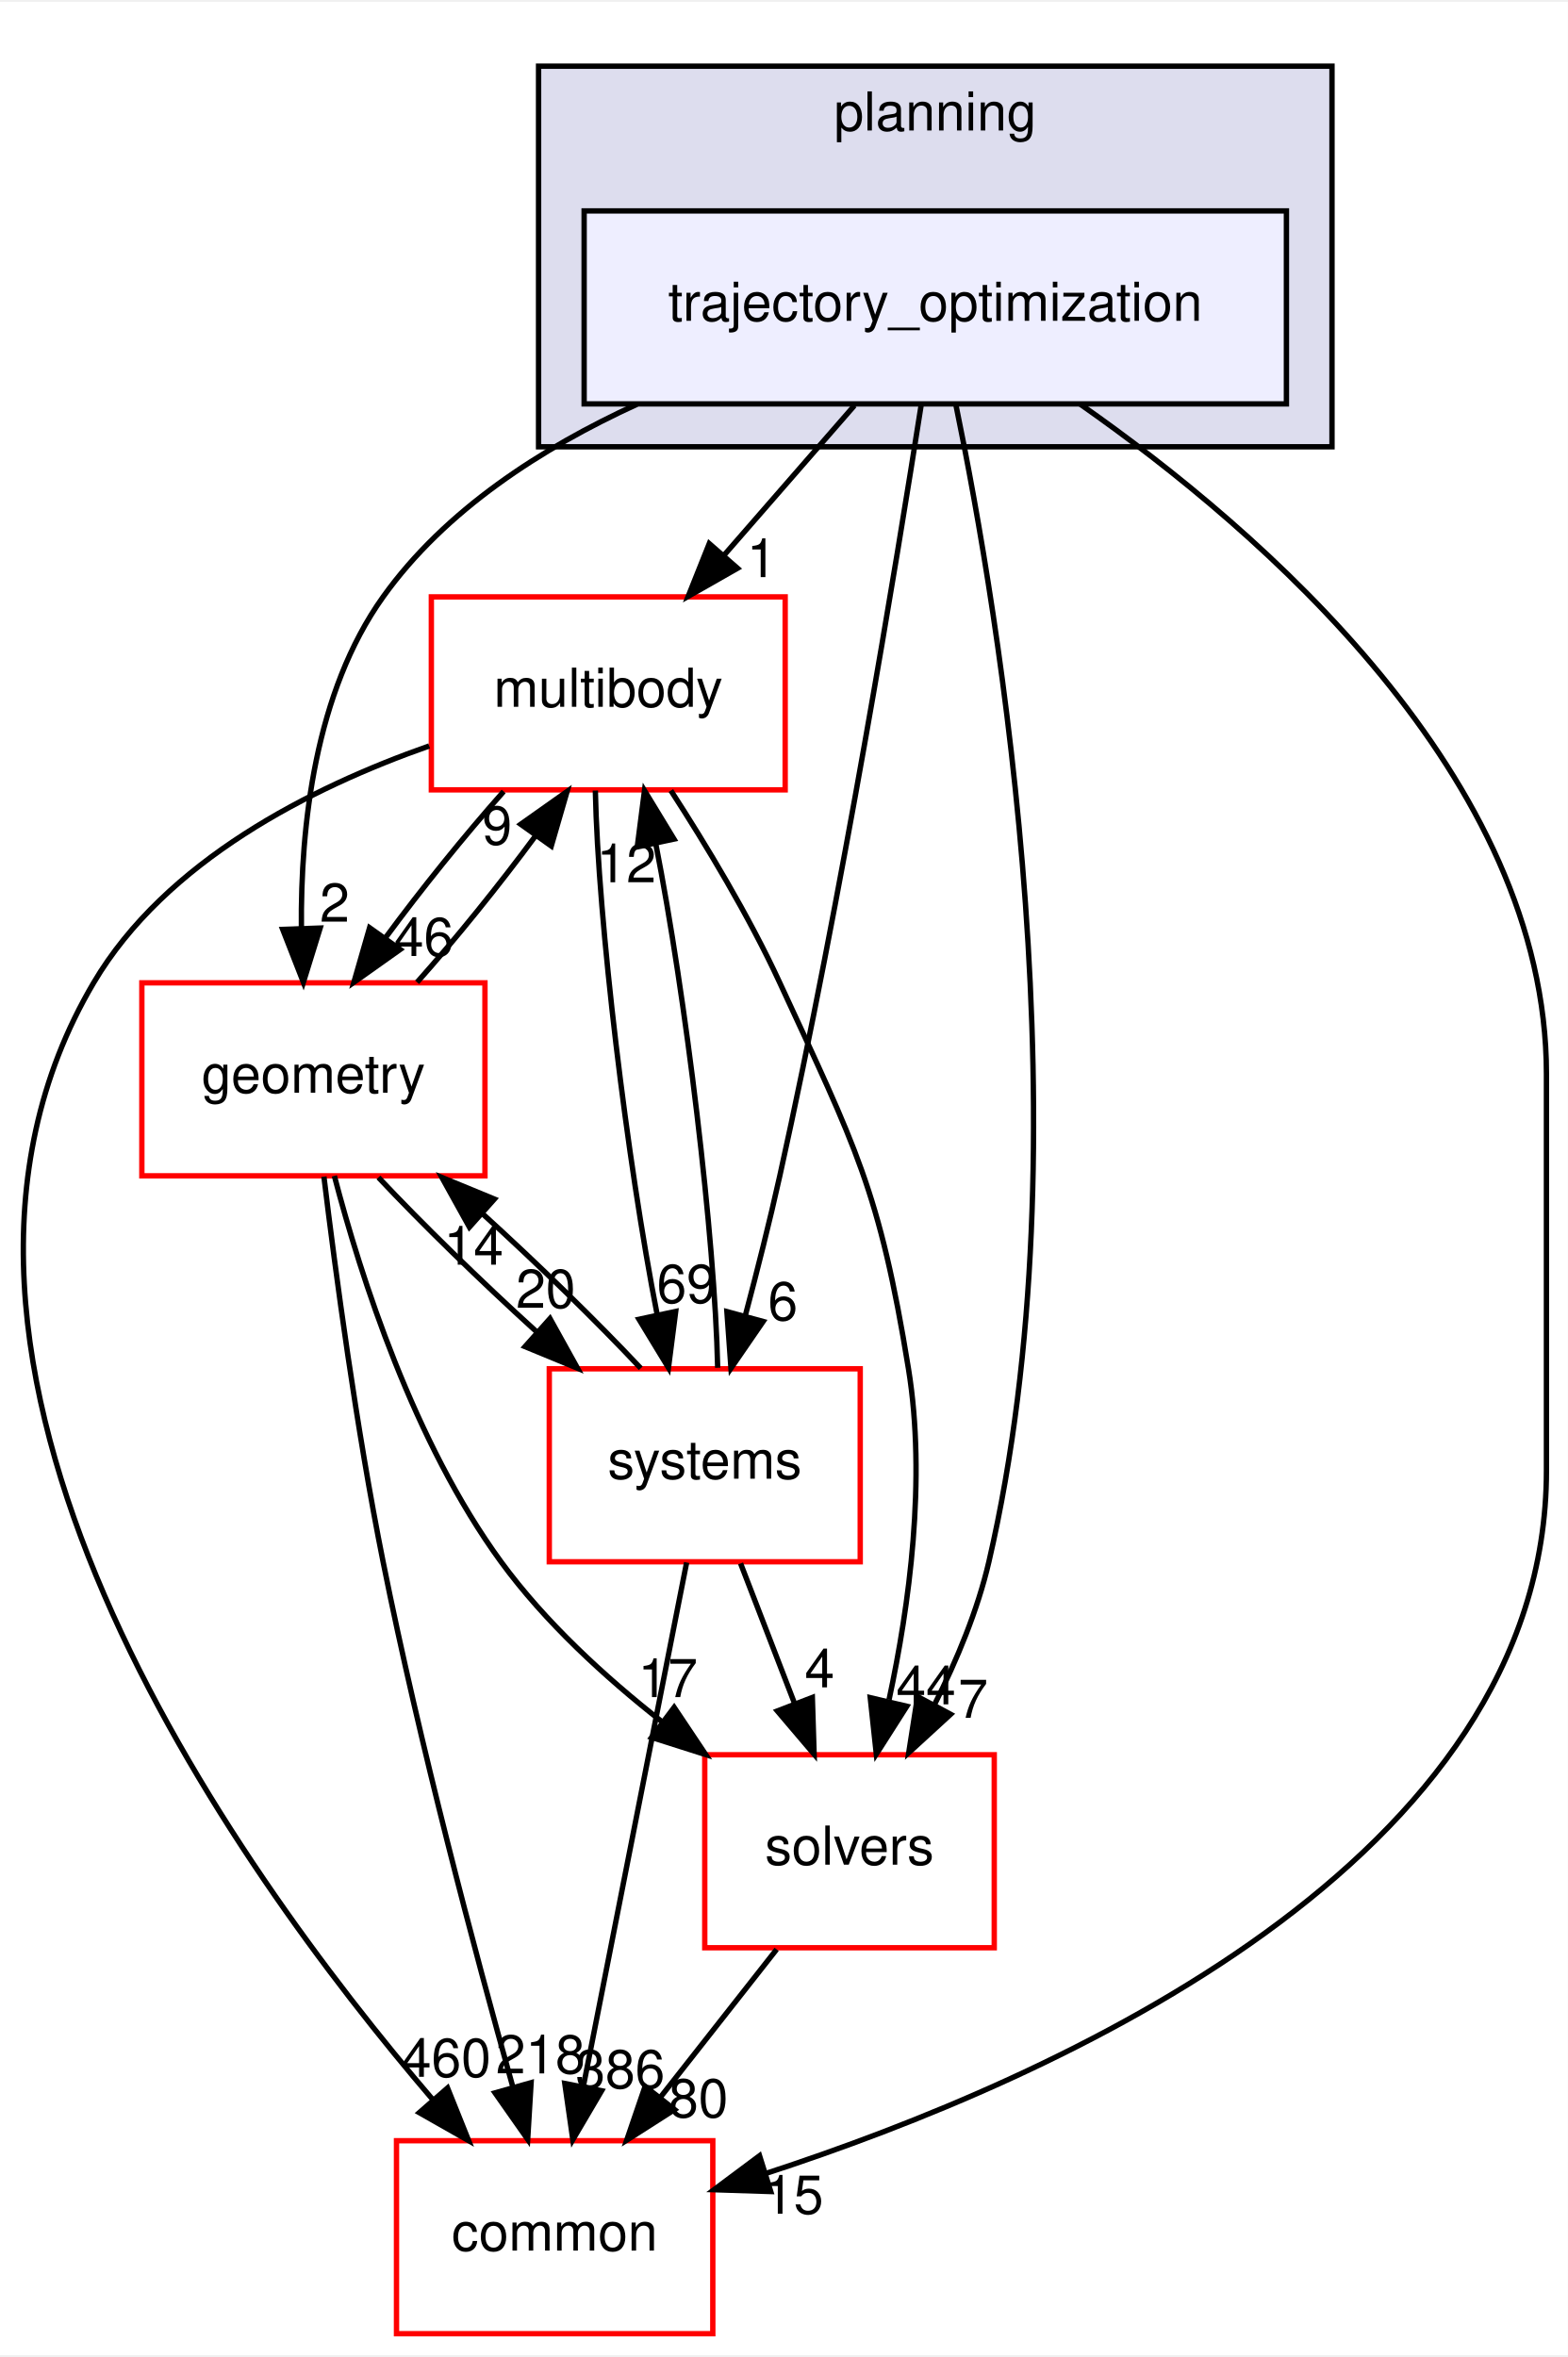
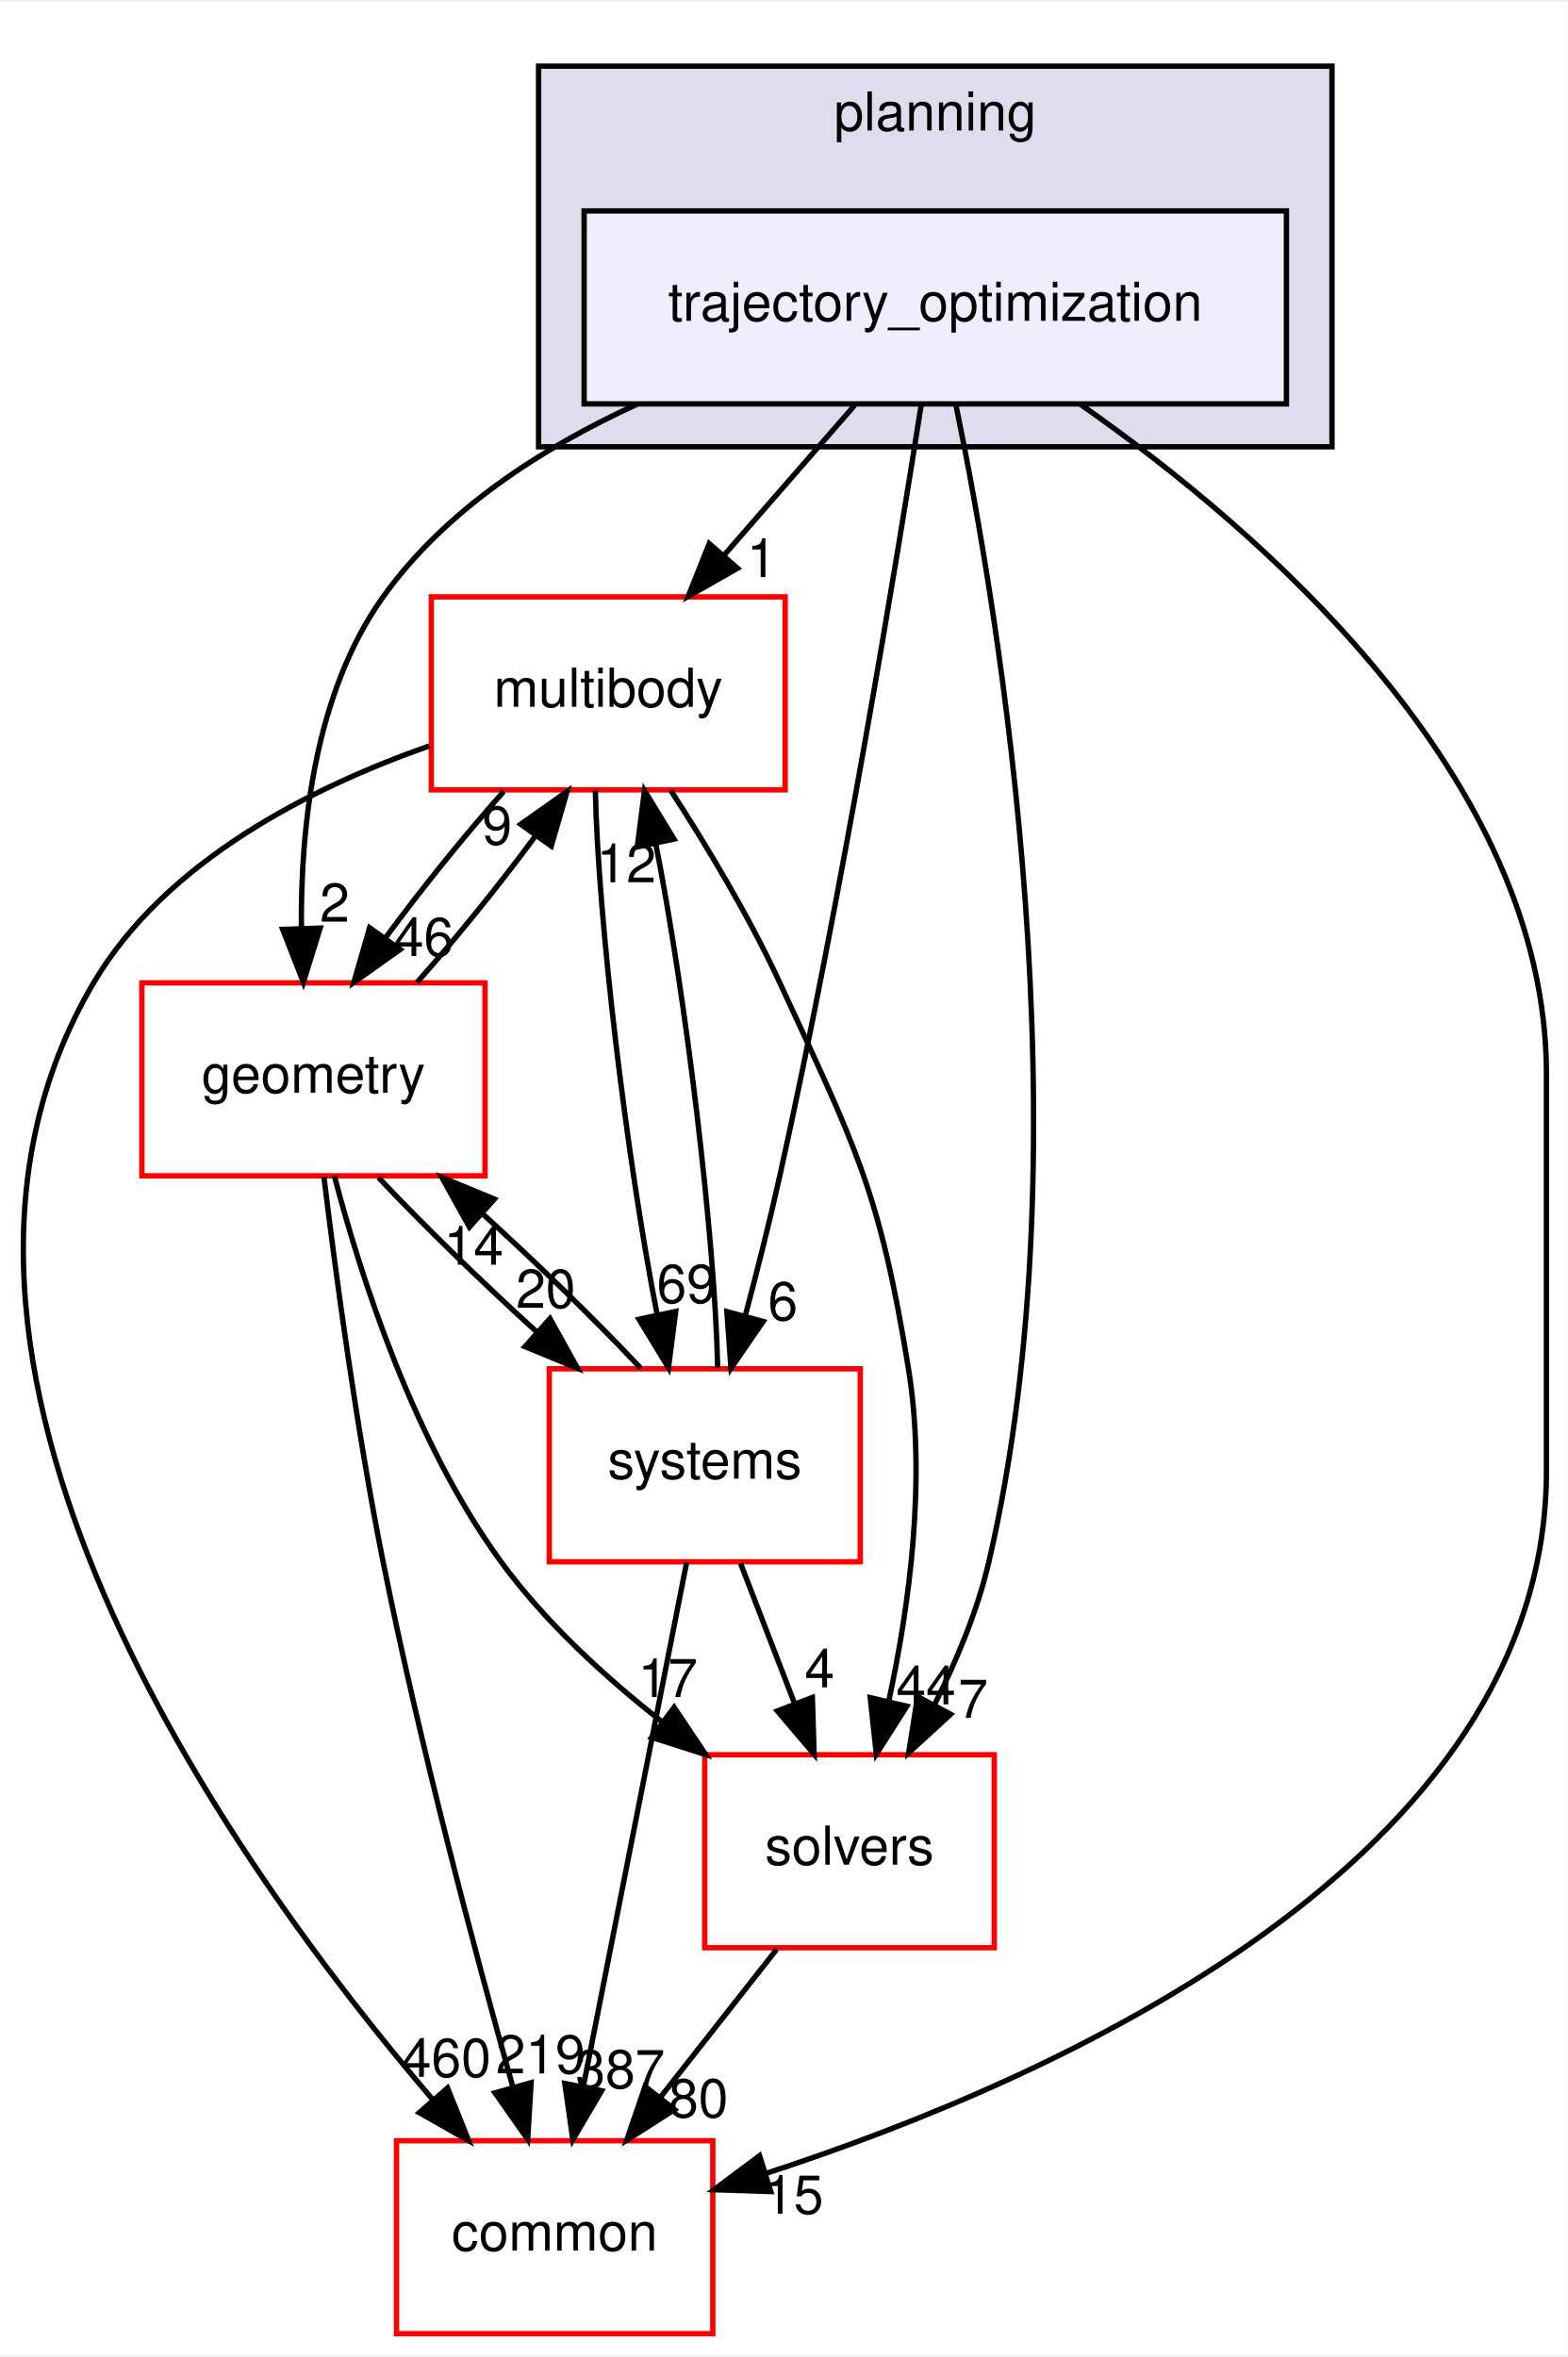
<svg xmlns="http://www.w3.org/2000/svg" xmlns:xlink="http://www.w3.org/1999/xlink" width="292pt" height="439pt" viewBox="0.00 0.00 292.46 439.00">
  <g id="graph0" class="graph" transform="scale(1 1) rotate(0) translate(4 435)">
    <polygon fill="white" stroke="transparent" points="-4,4 -4,-435 288.46,-435 288.46,4 -4,4" />
    <g id="clust1" class="cluster">
      <g id="a_clust1">
        <a xlink:href="dir_c1924aea86cc02fece93f366eec781e1.html" target="_top" xlink:title="planning">
          <polygon fill="#ddddee" stroke="black" points="96.46,-352 96.46,-423 244.46,-423 244.46,-352 96.46,-352" />
          <text text-anchor="middle" x="170.46" y="-411" font-family="Helvetica,sans-Serif" font-size="10.00">planning</text>
        </a>
      </g>
    </g>
    <g id="node1" class="node">
      <g id="a_node1">
        <a xlink:href="dir_d3b9c8c863d1cf0f0e483ccaf53b793e.html" target="_top" xlink:title="trajectory_optimization">
          <polygon fill="#eeeeff" stroke="black" points="235.96,-396 104.96,-396 104.96,-360 235.96,-360 235.96,-396" />
          <text text-anchor="middle" x="170.46" y="-375.5" font-family="Helvetica,sans-Serif" font-size="10.00">trajectory_optimization</text>
        </a>
      </g>
    </g>
    <g id="node2" class="node">
      <g id="a_node2">
        <a xlink:href="dir_39b8b3c6654246a9c12332c930bc7d3f.html" target="_top" xlink:title="multibody">
          <polygon fill="white" stroke="red" points="142.46,-324 76.46,-324 76.46,-288 142.46,-288 142.46,-324" />
          <text text-anchor="middle" x="109.46" y="-303.5" font-family="Helvetica,sans-Serif" font-size="10.00">multibody</text>
        </a>
      </g>
    </g>
    <g id="edge1" class="edge">
      <path fill="none" stroke="black" d="M155.38,-359.7C148.07,-351.3 139.15,-341.07 131.13,-331.86" />
      <polygon fill="black" stroke="black" points="133.57,-329.34 124.37,-324.1 128.3,-333.94 133.57,-329.34" />
      <g id="a_edge1-headlabel">
        <a xlink:href="dir_000104_000070.html" target="_top" xlink:title="1">
          <text text-anchor="middle" x="138.08" y="-327.69" font-family="Helvetica,sans-Serif" font-size="10.00">1</text>
        </a>
      </g>
    </g>
    <g id="node3" class="node">
      <g id="a_node3">
        <a xlink:href="dir_c86b501450b8b8b59405c286cb030cc3.html" target="_top" xlink:title="solvers">
          <polygon fill="white" stroke="red" points="181.46,-108 127.46,-108 127.46,-72 181.46,-72 181.46,-108" />
          <text text-anchor="middle" x="154.46" y="-87.5" font-family="Helvetica,sans-Serif" font-size="10.00">solvers</text>
        </a>
      </g>
    </g>
    <g id="edge2" class="edge">
      <path fill="none" stroke="black" d="M174.32,-359.75C182.37,-320.72 198.77,-222.88 180.46,-144 178.36,-134.96 174.5,-125.68 170.37,-117.47" />
      <polygon fill="black" stroke="black" points="173.32,-115.55 165.51,-108.39 167.15,-118.86 173.32,-115.55" />
      <g id="a_edge2-headlabel">
        <a xlink:href="dir_000104_000105.html" target="_top" xlink:title="7">
          <text text-anchor="middle" x="177.52" y="-114.88" font-family="Helvetica,sans-Serif" font-size="10.00">7</text>
        </a>
      </g>
    </g>
    <g id="node4" class="node">
      <g id="a_node4">
        <a xlink:href="dir_a36da230f0956f48b11c85f7d599788f.html" target="_top" xlink:title="common">
          <polygon fill="white" stroke="red" points="128.96,-36 69.96,-36 69.96,0 128.96,0 128.96,-36" />
          <text text-anchor="middle" x="99.46" y="-15.5" font-family="Helvetica,sans-Serif" font-size="10.00">common</text>
        </a>
      </g>
    </g>
    <g id="edge3" class="edge">
      <path fill="none" stroke="black" d="M197.48,-359.96C231.19,-336.37 284.46,-290.33 284.46,-235 284.46,-235 284.46,-235 284.46,-161 284.46,-88.2 193.19,-47.61 138.87,-29.9" />
      <polygon fill="black" stroke="black" points="139.77,-26.52 129.18,-26.86 137.68,-33.2 139.77,-26.52" />
      <g id="a_edge3-headlabel">
        <a xlink:href="dir_000104_000015.html" target="_top" xlink:title="15">
          <text text-anchor="middle" x="144.05" y="-22.39" font-family="Helvetica,sans-Serif" font-size="10.00">15</text>
        </a>
      </g>
    </g>
    <g id="node5" class="node">
      <g id="a_node5">
        <a xlink:href="dir_d739e095b49d8b72164589d00310017d.html" target="_top" xlink:title="geometry">
          <polygon fill="white" stroke="red" points="86.46,-252 22.46,-252 22.46,-216 86.46,-216 86.46,-252" />
          <text text-anchor="middle" x="54.46" y="-231.5" font-family="Helvetica,sans-Serif" font-size="10.00">geometry</text>
        </a>
      </g>
    </g>
    <g id="edge4" class="edge">
      <path fill="none" stroke="black" d="M114.82,-359.93C97.06,-351.8 79.03,-340.2 67.46,-324 54.73,-306.18 52.05,-281.17 52.22,-262.2" />
      <polygon fill="black" stroke="black" points="55.72,-262.22 52.59,-252.1 48.73,-261.97 55.72,-262.22" />
      <g id="a_edge4-headlabel">
        <a xlink:href="dir_000104_000053.html" target="_top" xlink:title="2">
          <text text-anchor="middle" x="58.43" y="-263.41" font-family="Helvetica,sans-Serif" font-size="10.00">2</text>
        </a>
      </g>
    </g>
    <g id="node6" class="node">
      <g id="a_node6">
        <a xlink:href="dir_b7a0e33b407baa23d8a077e33033c988.html" target="_top" xlink:title="systems">
          <polygon fill="white" stroke="red" points="156.46,-180 98.46,-180 98.46,-144 156.46,-144 156.46,-180" />
          <text text-anchor="middle" x="127.46" y="-159.5" font-family="Helvetica,sans-Serif" font-size="10.00">systems</text>
        </a>
      </g>
    </g>
    <g id="edge5" class="edge">
      <path fill="none" stroke="black" d="M167.86,-359.99C163.24,-330.52 153.02,-268.13 141.46,-216 139.58,-207.51 137.25,-198.32 135.05,-190.02" />
      <polygon fill="black" stroke="black" points="138.35,-188.83 132.35,-180.1 131.59,-190.67 138.35,-188.83" />
      <g id="a_edge5-headlabel">
        <a xlink:href="dir_000104_000081.html" target="_top" xlink:title="6">
          <text text-anchor="middle" x="142.03" y="-189.06" font-family="Helvetica,sans-Serif" font-size="10.00">6</text>
        </a>
      </g>
    </g>
    <g id="edge6" class="edge">
      <path fill="none" stroke="black" d="M121.14,-287.87C127.7,-277.74 135.7,-264.49 141.46,-252 155.6,-221.37 160.06,-213.3 165.46,-180 168.81,-159.38 165.63,-135.93 161.84,-118.28" />
      <polygon fill="black" stroke="black" points="165.15,-117.05 159.46,-108.12 158.33,-118.65 165.15,-117.05" />
      <g id="a_edge6-headlabel">
        <a xlink:href="dir_000070_000105.html" target="_top" xlink:title="44">
          <text text-anchor="middle" x="168.73" y="-117.41" font-family="Helvetica,sans-Serif" font-size="10.00">44</text>
        </a>
      </g>
    </g>
    <g id="edge7" class="edge">
      <path fill="none" stroke="black" d="M76.06,-296.19C54.06,-288.46 26.91,-274.79 13.46,-252 -28.11,-181.56 39.15,-87.58 76.77,-43.62" />
      <polygon fill="black" stroke="black" points="79.48,-45.84 83.42,-36.01 74.21,-41.24 79.48,-45.84" />
      <g id="a_edge7-headlabel">
        <a xlink:href="dir_000070_000015.html" target="_top" xlink:title="460">
          <text text-anchor="middle" x="79.25" y="-47.92" font-family="Helvetica,sans-Serif" font-size="10.00">460</text>
        </a>
      </g>
    </g>
    <g id="edge8" class="edge">
      <path fill="none" stroke="black" d="M89.95,-287.7C82.64,-279.47 74.59,-269.48 67.91,-260.42" />
      <polygon fill="black" stroke="black" points="70.65,-258.23 62.01,-252.1 64.94,-262.28 70.65,-258.23" />
      <g id="a_edge8-headlabel">
        <a xlink:href="dir_000070_000053.html" target="_top" xlink:title="46">
          <text text-anchor="middle" x="75.05" y="-257.01" font-family="Helvetica,sans-Serif" font-size="10.00">46</text>
        </a>
      </g>
    </g>
    <g id="edge9" class="edge">
      <path fill="none" stroke="black" d="M107.05,-287.87C107.56,-263.56 112.95,-218.82 118.6,-190.01" />
      <polygon fill="black" stroke="black" points="122.04,-190.7 120.69,-180.19 115.19,-189.24 122.04,-190.7" />
      <g id="a_edge9-headlabel">
        <a xlink:href="dir_000070_000081.html" target="_top" xlink:title="69">
          <text text-anchor="middle" x="124.07" y="-192.3" font-family="Helvetica,sans-Serif" font-size="10.00">69</text>
        </a>
      </g>
    </g>
    <g id="edge10" class="edge">
      <path fill="none" stroke="black" d="M140.87,-71.7C134.34,-63.39 126.39,-53.28 119.21,-44.14" />
      <polygon fill="black" stroke="black" points="121.83,-41.81 112.9,-36.1 116.33,-46.13 121.83,-41.81" />
      <g id="a_edge10-headlabel">
        <a xlink:href="dir_000105_000015.html" target="_top" xlink:title="80">
          <text text-anchor="middle" x="126.28" y="-40.38" font-family="Helvetica,sans-Serif" font-size="10.00">80</text>
        </a>
      </g>
    </g>
    <g id="edge11" class="edge">
      <path fill="none" stroke="black" d="M73.8,-252.1C81.09,-260.3 89.15,-270.28 95.85,-279.36" />
      <polygon fill="black" stroke="black" points="93.13,-281.58 101.78,-287.7 98.83,-277.52 93.13,-281.58" />
      <g id="a_edge11-headlabel">
        <a xlink:href="dir_000053_000070.html" target="_top" xlink:title="9">
          <text text-anchor="middle" x="88.73" y="-277.8" font-family="Helvetica,sans-Serif" font-size="10.00">9</text>
        </a>
      </g>
    </g>
    <g id="edge12" class="edge">
      <path fill="none" stroke="black" d="M58.37,-215.99C63.32,-197.07 73.21,-166.26 89.46,-144 97.67,-132.76 108.82,-122.52 119.56,-114.1" />
      <polygon fill="black" stroke="black" points="121.75,-116.84 127.64,-108.03 117.54,-111.24 121.75,-116.84" />
      <g id="a_edge12-headlabel">
        <a xlink:href="dir_000053_000105.html" target="_top" xlink:title="17">
          <text text-anchor="middle" x="120.58" y="-118.76" font-family="Helvetica,sans-Serif" font-size="10.00">17</text>
        </a>
      </g>
    </g>
    <g id="edge13" class="edge">
      <path fill="none" stroke="black" d="M56.42,-215.85C58.6,-197.86 62.49,-168.8 67.46,-144 74.28,-109.98 84.56,-71.37 91.62,-46.18" />
      <polygon fill="black" stroke="black" points="95.07,-46.83 94.43,-36.26 88.34,-44.93 95.07,-46.83" />
      <g id="a_edge13-headlabel">
-         <a xlink:href="dir_000053_000015.html" target="_top" xlink:title="218">
-           <text text-anchor="middle" x="96.82" y="-48.56" font-family="Helvetica,sans-Serif" font-size="10.00">218</text>
+         <a xlink:href="dir_000053_000015.html" target="_top" xlink:title="219">
+           <text text-anchor="middle" x="96.82" y="-48.56" font-family="Helvetica,sans-Serif" font-size="10.00">219</text>
        </a>
      </g>
    </g>
    <g id="edge14" class="edge">
      <path fill="none" stroke="black" d="M66.59,-215.7C74.72,-207.05 85.59,-196.45 95.96,-187.03" />
      <polygon fill="black" stroke="black" points="98.59,-189.37 103.73,-180.1 93.93,-184.14 98.59,-189.37" />
      <g id="a_edge14-headlabel">
        <a xlink:href="dir_000053_000081.html" target="_top" xlink:title="20">
          <text text-anchor="middle" x="97.8" y="-191.38" font-family="Helvetica,sans-Serif" font-size="10.00">20</text>
        </a>
      </g>
    </g>
    <g id="edge15" class="edge">
      <path fill="none" stroke="black" d="M129.87,-180.19C129.35,-204.53 123.96,-249.28 118.3,-278.06" />
      <polygon fill="black" stroke="black" points="114.87,-277.36 116.22,-287.87 121.72,-278.82 114.87,-277.36" />
      <g id="a_edge15-headlabel">
        <a xlink:href="dir_000081_000070.html" target="_top" xlink:title="12">
          <text text-anchor="middle" x="112.84" y="-270.76" font-family="Helvetica,sans-Serif" font-size="10.00">12</text>
        </a>
      </g>
    </g>
    <g id="edge16" class="edge">
      <path fill="none" stroke="black" d="M134.14,-143.7C137.18,-135.81 140.84,-126.3 144.22,-117.55" />
      <polygon fill="black" stroke="black" points="147.53,-118.69 147.86,-108.1 141,-116.17 147.53,-118.69" />
      <g id="a_edge16-headlabel">
        <a xlink:href="dir_000081_000105.html" target="_top" xlink:title="4">
          <text text-anchor="middle" x="148.89" y="-120.57" font-family="Helvetica,sans-Serif" font-size="10.00">4</text>
        </a>
      </g>
    </g>
    <g id="edge17" class="edge">
      <path fill="none" stroke="black" d="M124.08,-143.87C119.29,-119.56 110.47,-74.82 104.79,-46.01" />
      <polygon fill="black" stroke="black" points="108.22,-45.32 102.85,-36.19 101.35,-46.68 108.22,-45.32" />
      <g id="a_edge17-headlabel">
-         <a xlink:href="dir_000081_000015.html" target="_top" xlink:title="386">
-           <text text-anchor="middle" x="111.7" y="-45.8" font-family="Helvetica,sans-Serif" font-size="10.00">386</text>
+         <a xlink:href="dir_000081_000015.html" target="_top" xlink:title="387">
+           <text text-anchor="middle" x="111.7" y="-45.8" font-family="Helvetica,sans-Serif" font-size="10.00">387</text>
        </a>
      </g>
    </g>
    <g id="edge18" class="edge">
      <path fill="none" stroke="black" d="M115.52,-180.1C107.36,-188.8 96.36,-199.52 85.9,-209.03" />
      <polygon fill="black" stroke="black" points="83.56,-206.43 78.42,-215.7 88.22,-211.66 83.56,-206.43" />
      <g id="a_edge18-headlabel">
        <a xlink:href="dir_000081_000053.html" target="_top" xlink:title="14">
          <text text-anchor="middle" x="84.35" y="-199.42" font-family="Helvetica,sans-Serif" font-size="10.00">14</text>
        </a>
      </g>
    </g>
  </g>
</svg>
